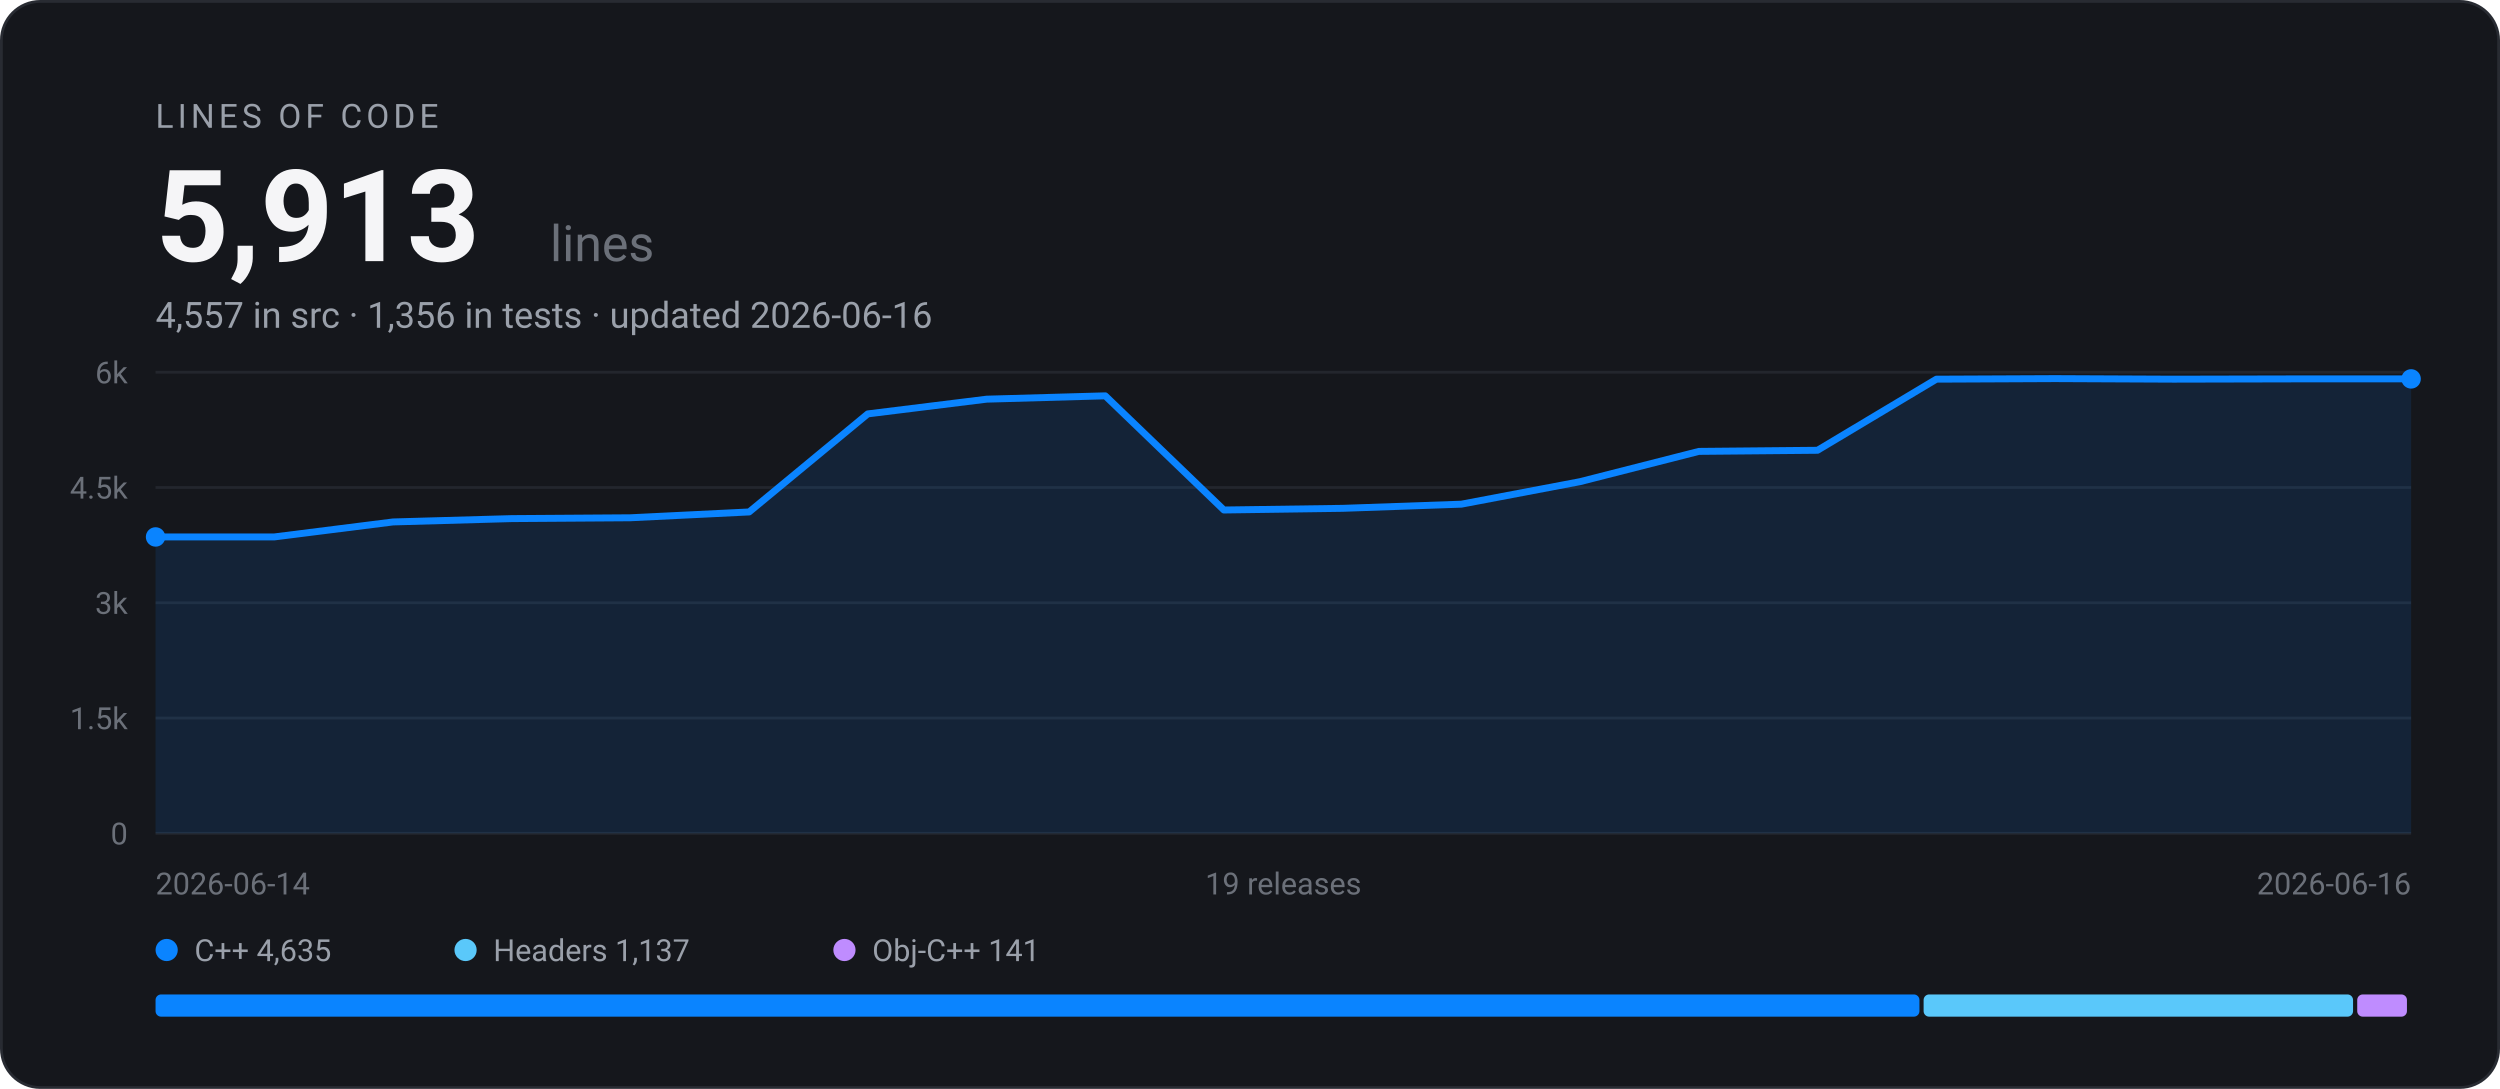
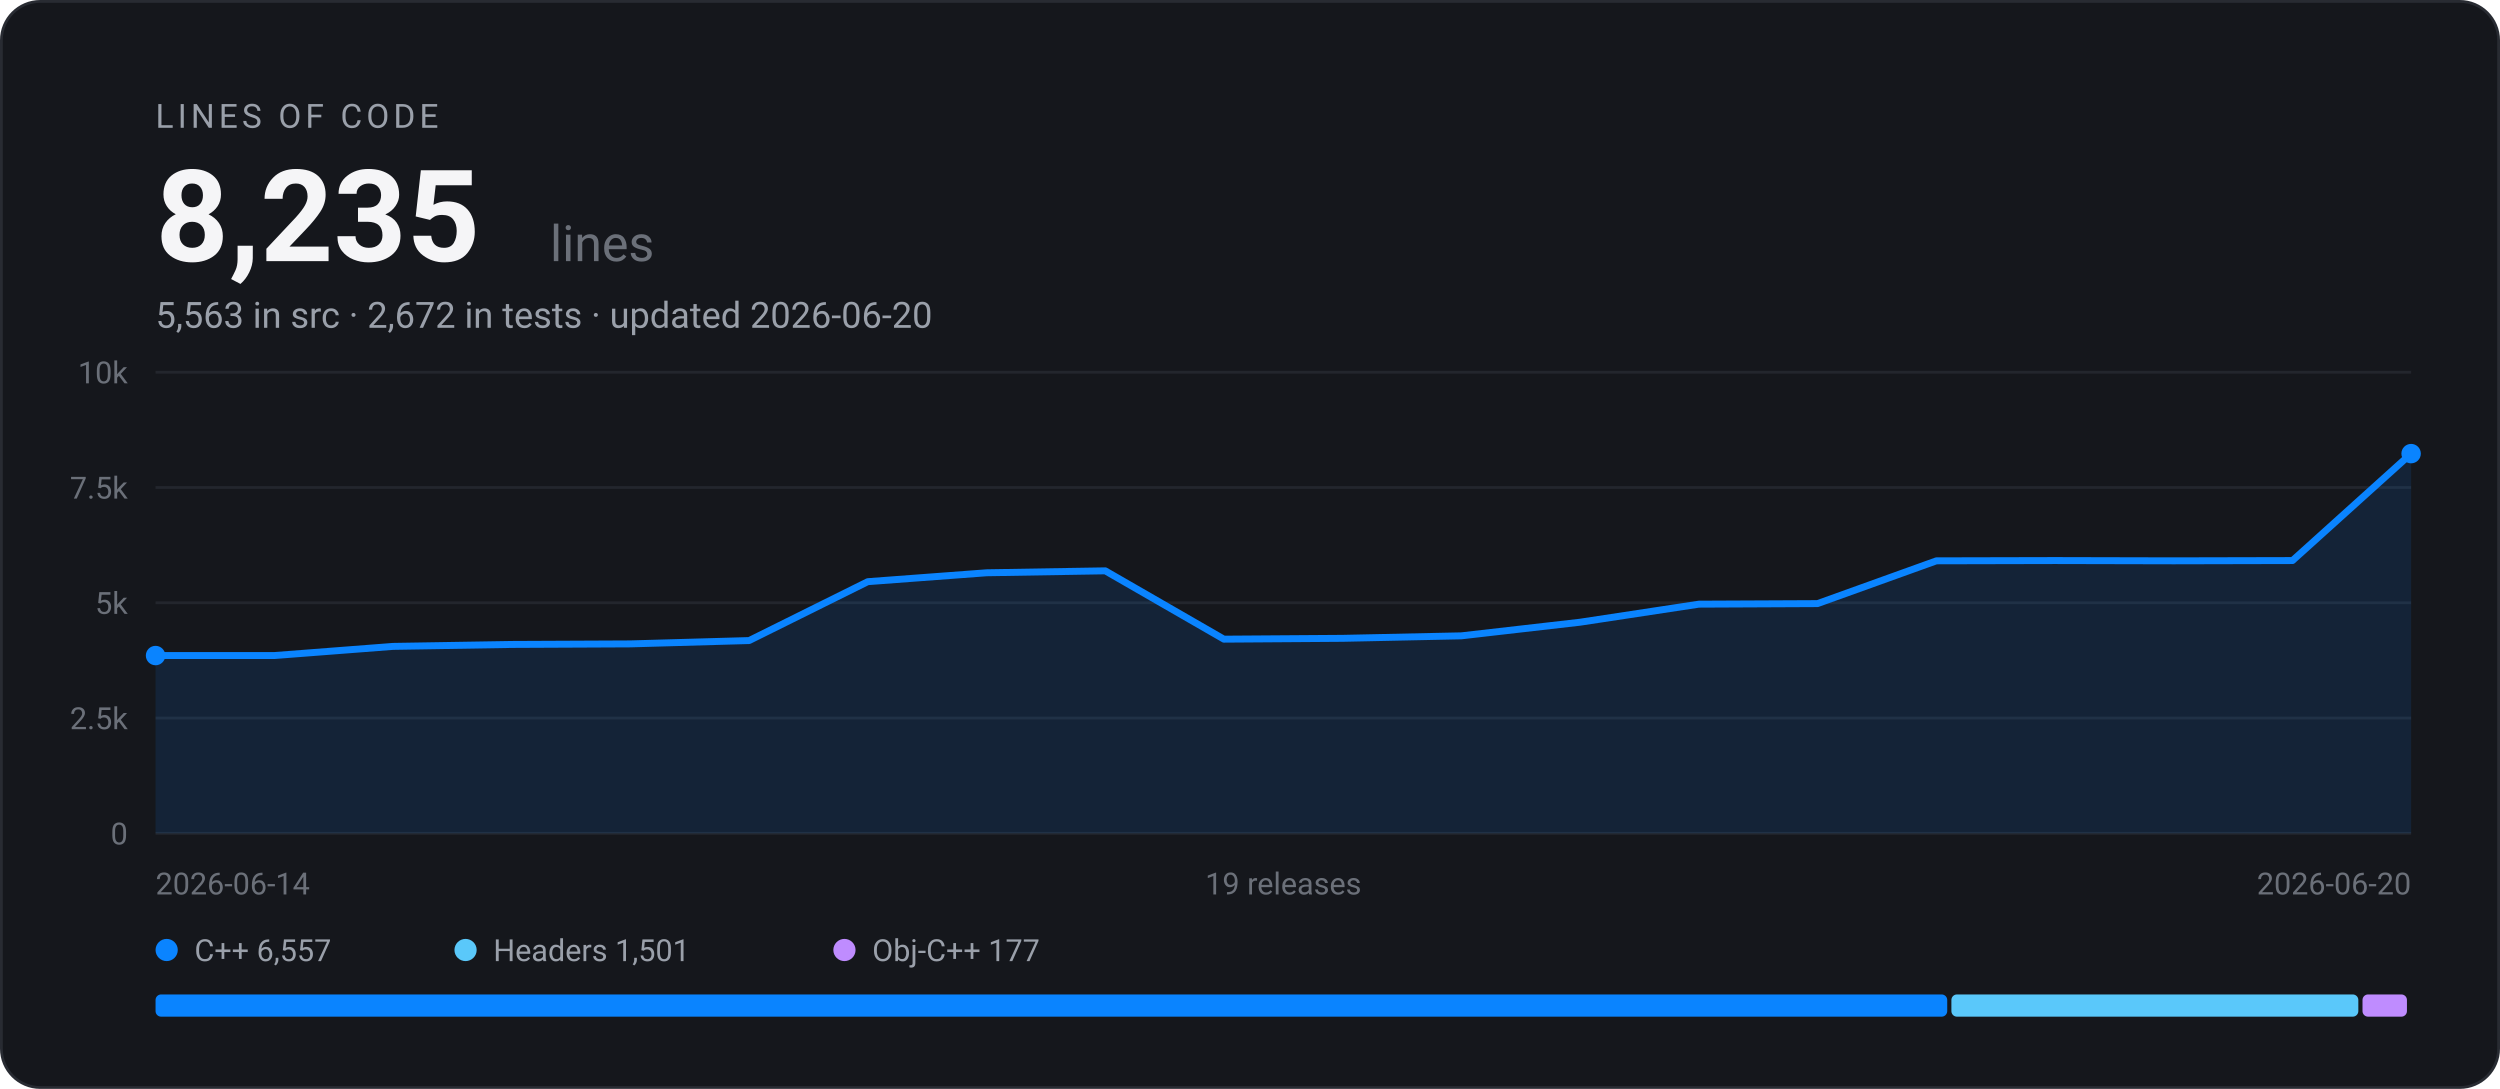
- <svg xmlns="http://www.w3.org/2000/svg" width="900" height="392" viewBox="0 0 900 392" font-family="-apple-system, BlinkMacSystemFont, 'Segoe UI', Roboto, Helvetica, Arial, sans-serif" role="img" aria-label="EARS Bridge lines of code: 5,913 across 19 releases">
+ <svg xmlns="http://www.w3.org/2000/svg" width="900" height="392" viewBox="0 0 900 392" font-family="-apple-system, BlinkMacSystemFont, 'Segoe UI', Roboto, Helvetica, Arial, sans-serif" role="img" aria-label="EARS Bridge lines of code: 8,235 across 19 releases">
  <rect x="0.5" y="0.5" width="899" height="391" rx="14" fill="#15171C" stroke="#282B32" />
  <text x="56" y="46" font-size="12" letter-spacing="1.5" fill="#9AA0AA">LINES OF CODE</text>
-   <text x="56" y="94" font-size="46" font-weight="700" fill="#F5F5F7">5,913</text>
+   <text x="56" y="94" font-size="46" font-weight="700" fill="#F5F5F7">8,235</text>
  <text x="198" y="94" font-size="18" fill="#6B7079">lines</text>
-   <text x="56" y="118" font-size="13" fill="#9AA0AA">4,557 in src · 1,356 in tests · updated 2026-06-16</text>
+   <text x="56" y="118" font-size="13" fill="#9AA0AA">5,563 in src · 2,672 in tests · updated 2026-06-20</text>
  <line x1="56" y1="300.0" x2="868" y2="300.0" stroke="#23262D" stroke-width="1" />
  <text x="46" y="304.0" text-anchor="end" font-size="11" fill="#6B7079">0</text>
  <line x1="56" y1="258.5" x2="868" y2="258.5" stroke="#23262D" stroke-width="1" />
-   <text x="46" y="262.5" text-anchor="end" font-size="11" fill="#6B7079">1.5k</text>
+   <text x="46" y="262.5" text-anchor="end" font-size="11" fill="#6B7079">2.5k</text>
  <line x1="56" y1="217.0" x2="868" y2="217.0" stroke="#23262D" stroke-width="1" />
-   <text x="46" y="221.0" text-anchor="end" font-size="11" fill="#6B7079">3k</text>
+   <text x="46" y="221.0" text-anchor="end" font-size="11" fill="#6B7079">5k</text>
  <line x1="56" y1="175.5" x2="868" y2="175.5" stroke="#23262D" stroke-width="1" />
-   <text x="46" y="179.5" text-anchor="end" font-size="11" fill="#6B7079">4.5k</text>
+   <text x="46" y="179.5" text-anchor="end" font-size="11" fill="#6B7079">7.5k</text>
  <line x1="56" y1="134.0" x2="868" y2="134.0" stroke="#23262D" stroke-width="1" />
-   <text x="46" y="138.0" text-anchor="end" font-size="11" fill="#6B7079">6k</text>
-   <path d="M56.0 193.3 L98.7 193.3 L141.5 187.9 L184.2 186.7 L226.9 186.4 L269.7 184.3 L312.4 149.0 L355.2 143.7 L397.9 142.5 L440.6 183.6 L483.4 183.0 L526.1 181.5 L568.8 173.4 L611.6 162.5 L654.3 162.1 L697.1 136.5 L739.8 136.3 L782.5 136.5 L825.3 136.4 L868.0 136.4 L868.0 300.0 L56.0 300.0 Z" fill="#0A84FF" fill-opacity="0.12" />
-   <path d="M56.0 193.3 L98.7 193.3 L141.5 187.9 L184.2 186.7 L226.9 186.4 L269.7 184.3 L312.4 149.0 L355.2 143.7 L397.9 142.5 L440.6 183.6 L483.4 183.0 L526.1 181.5 L568.8 173.4 L611.6 162.5 L654.3 162.1 L697.1 136.5 L739.8 136.3 L782.5 136.5 L825.3 136.4 L868.0 136.4" fill="none" stroke="#0A84FF" stroke-width="2.5" stroke-linejoin="round" stroke-linecap="round" />
-   <circle cx="56.0" cy="193.3" r="3.5" fill="#0A84FF" />
-   <circle cx="868.0" cy="136.4" r="3.5" fill="#0A84FF" />
+   <text x="46" y="138.0" text-anchor="end" font-size="11" fill="#6B7079">10k</text>
+   <path d="M56.0 236.0 L98.7 236.0 L141.5 232.7 L184.2 232.0 L226.9 231.8 L269.7 230.6 L312.4 209.4 L355.2 206.2 L397.9 205.5 L440.6 230.1 L483.4 229.8 L526.1 228.9 L568.8 224.0 L611.6 217.5 L654.3 217.3 L697.1 201.9 L739.8 201.8 L782.5 201.9 L825.3 201.8 L868.0 163.3 L868.0 300.0 L56.0 300.0 Z" fill="#0A84FF" fill-opacity="0.12" />
+   <path d="M56.0 236.0 L98.7 236.0 L141.5 232.7 L184.2 232.0 L226.9 231.8 L269.7 230.6 L312.4 209.4 L355.2 206.2 L397.9 205.5 L440.6 230.1 L483.4 229.8 L526.1 228.9 L568.8 224.0 L611.6 217.5 L654.3 217.3 L697.1 201.9 L739.8 201.8 L782.5 201.9 L825.3 201.8 L868.0 163.3" fill="none" stroke="#0A84FF" stroke-width="2.5" stroke-linejoin="round" stroke-linecap="round" />
+   <circle cx="56.0" cy="236.0" r="3.5" fill="#0A84FF" />
+   <circle cx="868.0" cy="163.3" r="3.5" fill="#0A84FF" />
  <text x="56" y="322" font-size="11" fill="#6B7079">2026-06-14</text>
  <text x="462" y="322" text-anchor="middle" font-size="11" fill="#6B7079">19 releases</text>
-   <text x="868" y="322" text-anchor="end" font-size="11" fill="#6B7079">2026-06-16</text>
+   <text x="868" y="322" text-anchor="end" font-size="11" fill="#6B7079">2026-06-20</text>
  <circle cx="60" cy="342" r="4" fill="#0A84FF" />
-   <text x="70" y="346" font-size="11" fill="#9AA0AA">C++ 4,635</text>
+   <text x="70" y="346" font-size="11" fill="#9AA0AA">C++ 6,557</text>
  <circle cx="167.6" cy="342" r="4" fill="#5AC8FA" />
-   <text x="177.6" y="346" font-size="11" fill="#9AA0AA">Headers 1,137</text>
+   <text x="177.6" y="346" font-size="11" fill="#9AA0AA">Headers 1,501</text>
  <circle cx="304" cy="342" r="4" fill="#BF8CFF" />
-   <text x="314" y="346" font-size="11" fill="#9AA0AA">Obj-C++ 141</text>
-   <rect x="56.0" y="358" width="635.0" height="8" rx="2" fill="#0A84FF" />
-   <rect x="692.5" y="358" width="154.6" height="8" rx="2" fill="#5AC8FA" />
-   <rect x="848.6" y="358" width="17.9" height="8" rx="2" fill="#BF8CFF" />
+   <text x="314" y="346" font-size="11" fill="#9AA0AA">Obj-C++ 177</text>
+   <rect x="56.0" y="358" width="645.0" height="8" rx="2" fill="#0A84FF" />
+   <rect x="702.5" y="358" width="146.5" height="8" rx="2" fill="#5AC8FA" />
+   <rect x="850.5" y="358" width="16.0" height="8" rx="2" fill="#BF8CFF" />
</svg>
